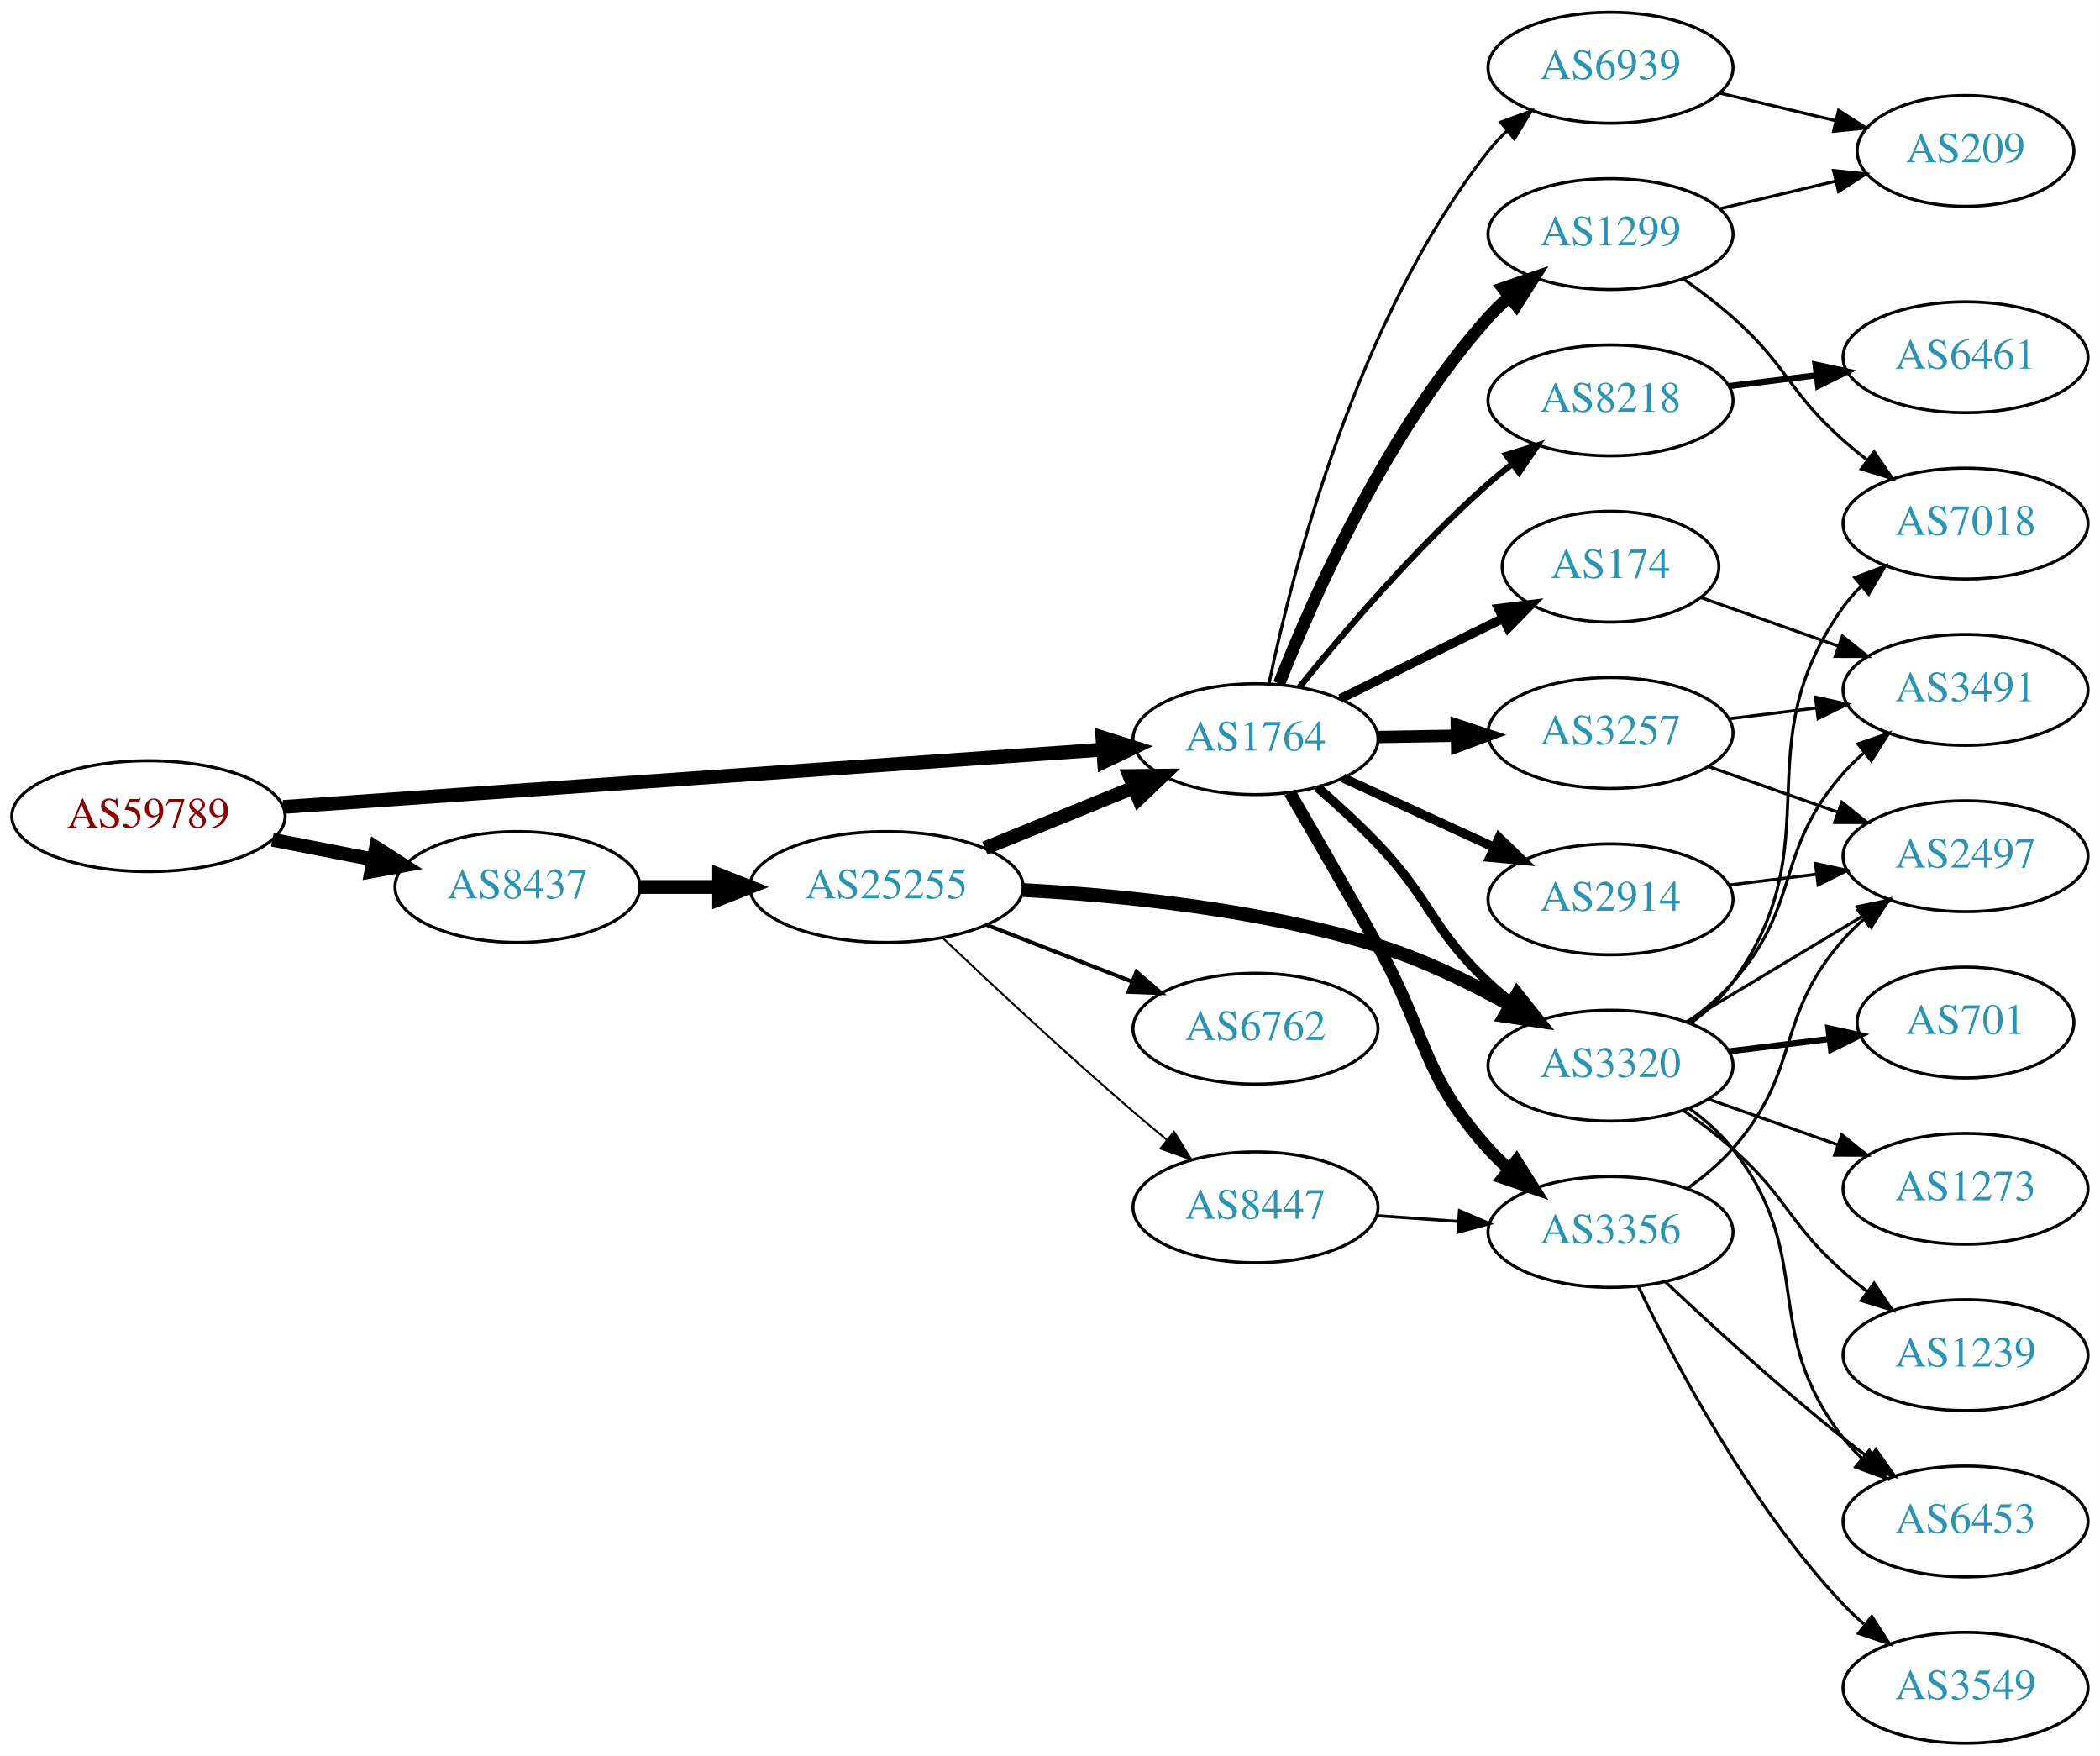
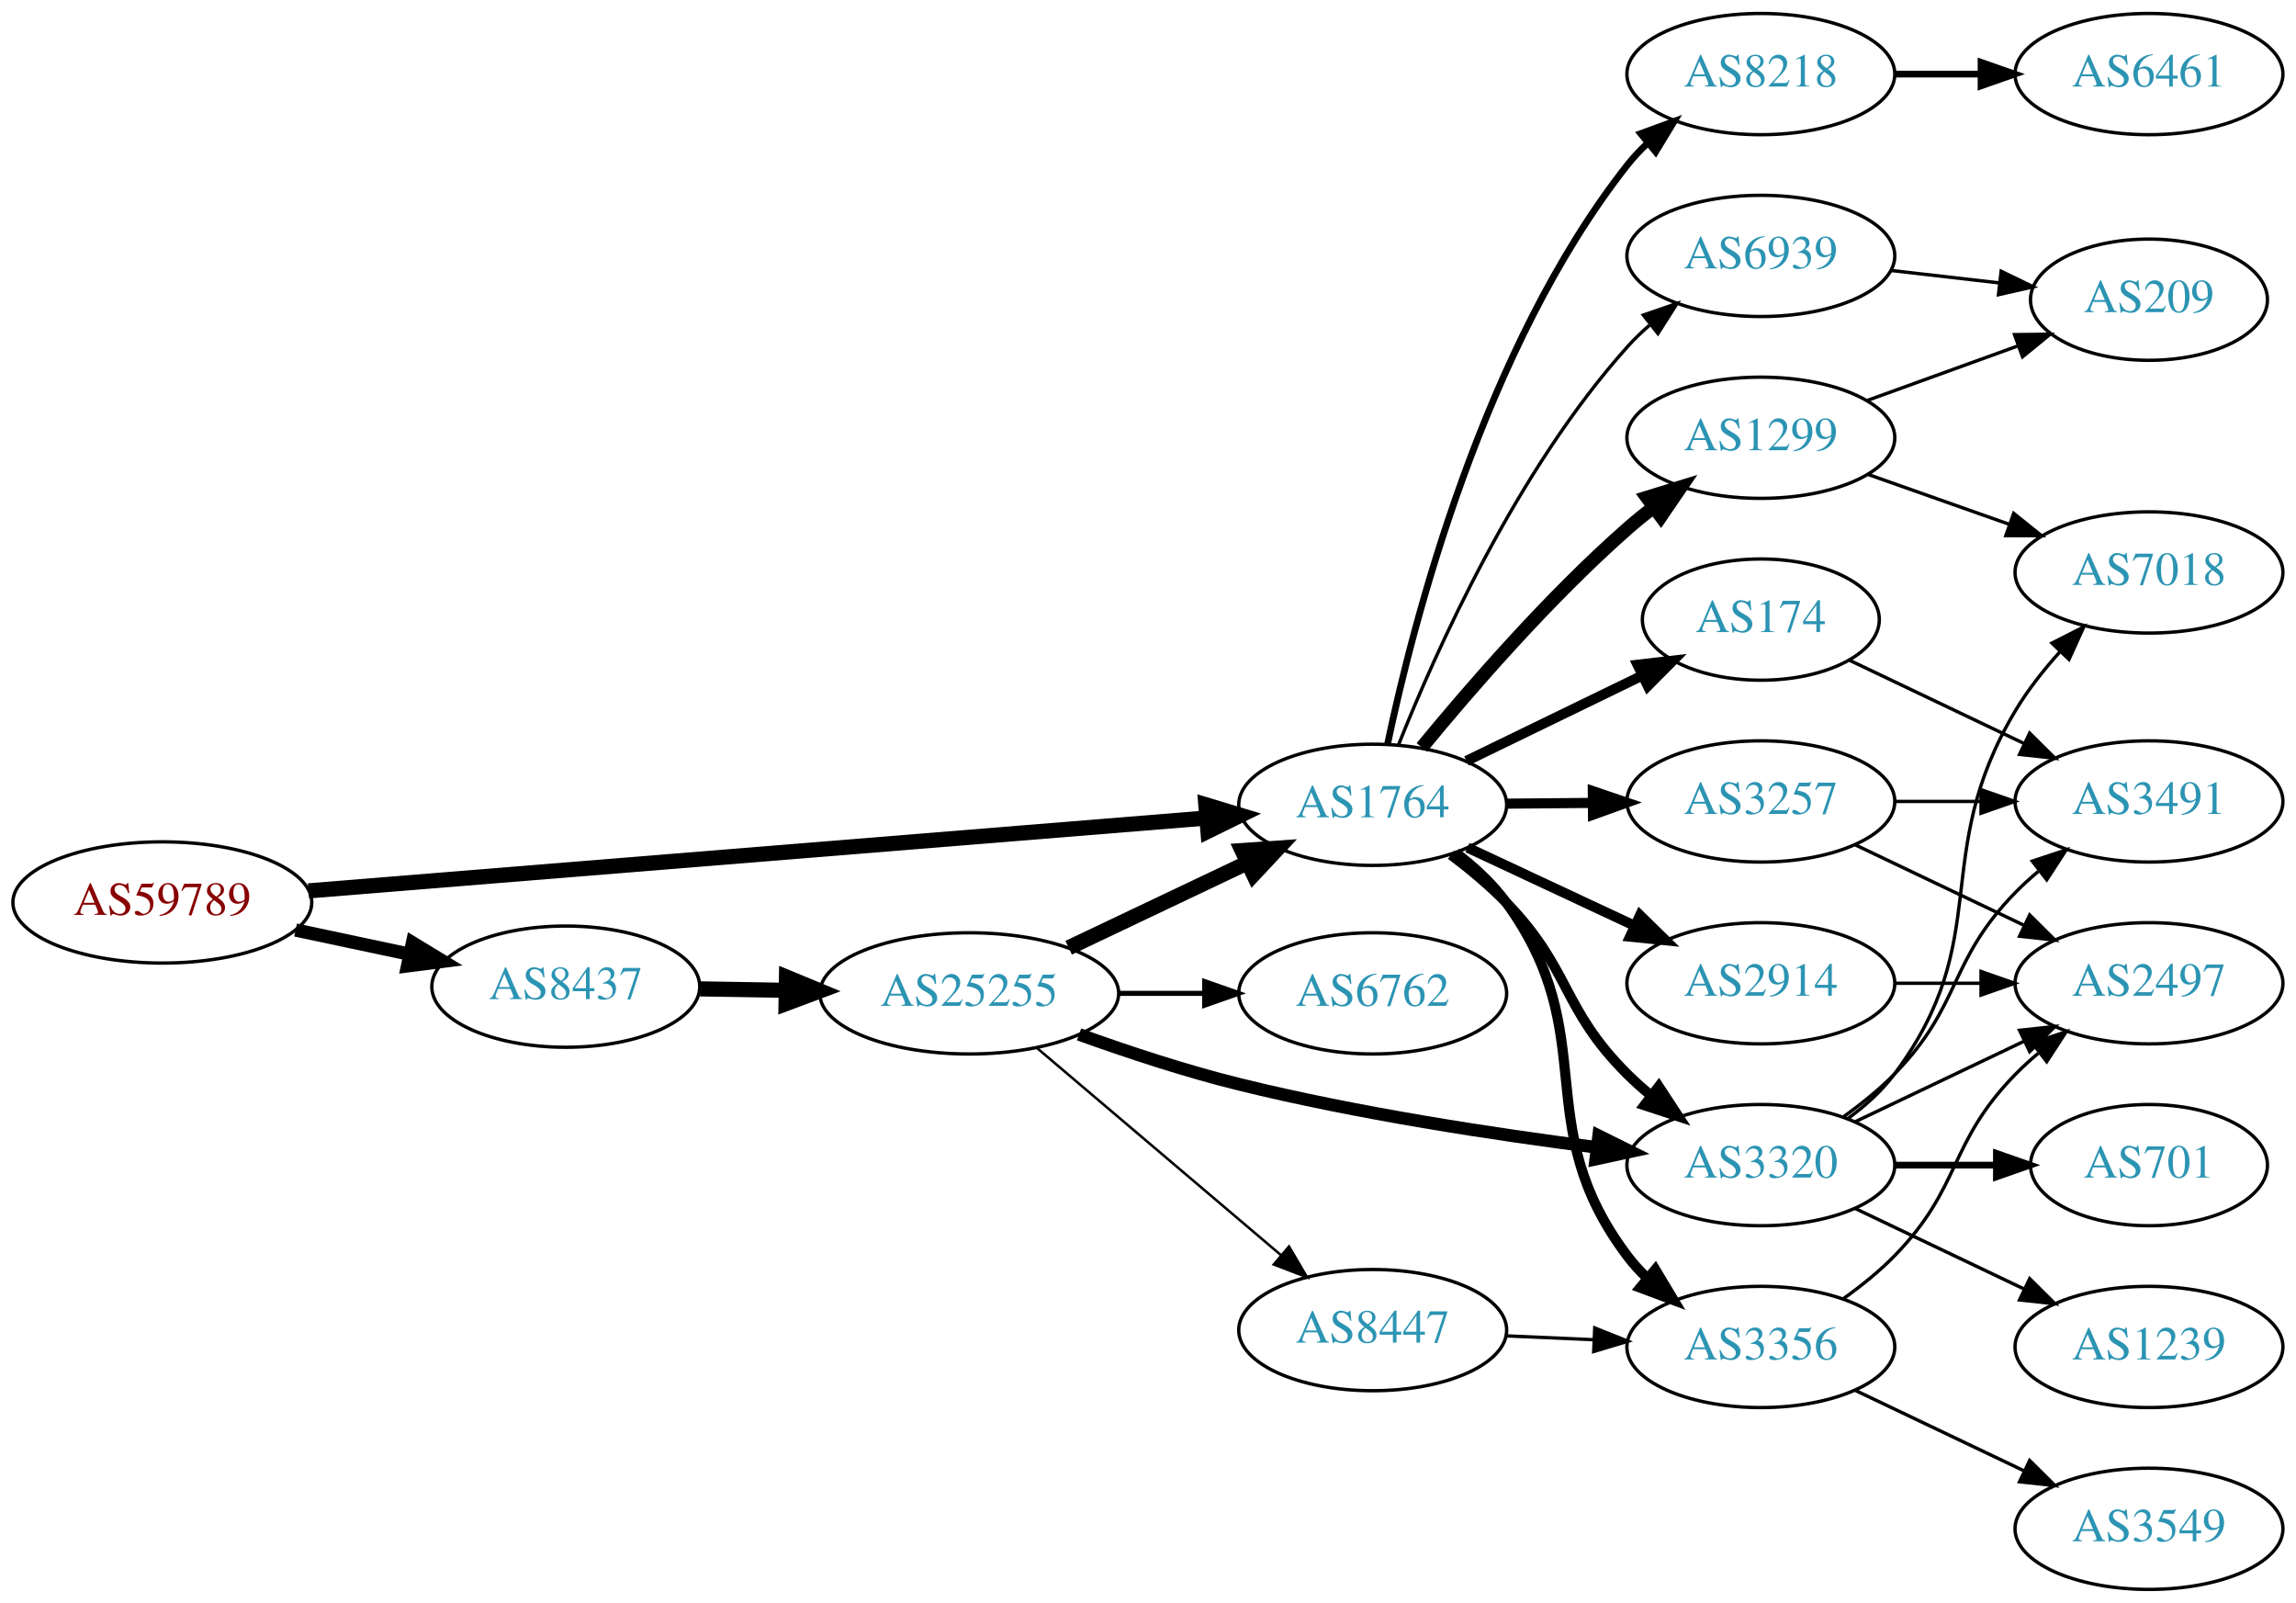
- <svg xmlns="http://www.w3.org/2000/svg" xmlns:xlink="http://www.w3.org/1999/xlink" width="682pt" height="570pt" viewBox="0.00 0.00 681.96 570.00">
-   <g id="graph0" class="graph" transform="scale(1 1) rotate(0) translate(4 566)">
-     <polygon fill="white" stroke="none" points="-4,4 -4,-566 677.956,-566 677.956,4 -4,4" />
+ <svg xmlns="http://www.w3.org/2000/svg" xmlns:xlink="http://www.w3.org/1999/xlink" width="682pt" height="476pt" viewBox="0.00 0.00 681.96 476.00">
+   <g id="graph0" class="graph" transform="scale(1 1) rotate(0) translate(4 472)">
+     <polygon fill="white" stroke="none" points="-4,4 -4,-472 677.956,-472 677.956,4 -4,4" />
    <g id="node1" class="node">
      <g id="a_node1">
        <a xlink:href="/asn/59789" xlink:title="AS59789 ~ atcismogmbh [AT]">
-           <ellipse fill="#ffffff" stroke="black" cx="44.196" cy="-301" rx="44.393" ry="18" />
-           <text text-anchor="middle" x="44.196" y="-297.3" font-family="Times,serif" font-size="14.00" fill="#880000">AS59789</text>
+           <ellipse fill="#ffffff" stroke="black" cx="44.196" cy="-204" rx="44.393" ry="18" />
+           <text text-anchor="middle" x="44.196" y="-200.3" font-family="Times,serif" font-size="14.00" fill="#880000">AS59789</text>
        </a>
      </g>
    </g>
    <g id="node2" class="node">
      <g id="a_node2">
        <a xlink:href="/asn/1764" xlink:title="AS1764 ~ NEXTLAYER-AS [AT]">
-           <ellipse fill="#ffffff" stroke="black" cx="403.724" cy="-326" rx="39.794" ry="18" />
-           <text text-anchor="middle" x="403.724" y="-322.3" font-family="Times,serif" font-size="14.00" fill="#2c94b3">AS1764</text>
+           <ellipse fill="#ffffff" stroke="black" cx="403.724" cy="-233" rx="39.794" ry="18" />
+           <text text-anchor="middle" x="403.724" y="-229.3" font-family="Times,serif" font-size="14.00" fill="#2c94b3">AS1764</text>
        </a>
      </g>
    </g>
    <g id="edge1" class="edge">
-       <path fill="none" stroke="black" stroke-width="4.5" d="M87.967,-303.991C154.785,-308.663 283.55,-317.667 353.904,-322.586" />
-       <polygon fill="black" stroke="black" stroke-width="4.5" points="354.011,-326.541 364.261,-323.311 354.56,-318.685 354.011,-326.541" />
+       <path fill="none" stroke="black" stroke-width="4.5" d="M87.613,-207.441C154.382,-212.856 283.631,-223.34 354.073,-229.054" />
+       <polygon fill="black" stroke="black" stroke-width="4.5" points="354.154,-233.011 364.44,-229.895 354.791,-225.161 354.154,-233.011" />
    </g>
    <g id="node3" class="node">
      <g id="a_node3">
        <a xlink:href="/asn/8437" xlink:title="AS8437 ~ Hutchison Drei Austria GmbH [AT]">
-           <ellipse fill="#ffffff" stroke="black" cx="164.039" cy="-278" rx="39.794" ry="18" />
-           <text text-anchor="middle" x="164.039" y="-274.3" font-family="Times,serif" font-size="14.00" fill="#2c94b3">AS8437</text>
+           <ellipse fill="#ffffff" stroke="black" cx="164.039" cy="-179" rx="39.794" ry="18" />
+           <text text-anchor="middle" x="164.039" y="-175.3" font-family="Times,serif" font-size="14.00" fill="#2c94b3">AS8437</text>
        </a>
      </g>
    </g>
    <g id="edge2" class="edge">
-       <path fill="none" stroke="black" stroke-width="4.5" d="M84.436,-293.341C94.888,-291.301 106.274,-289.079 117.052,-286.975" />
-       <polygon fill="black" stroke="black" stroke-width="4.5" points="118.089,-290.785 127.149,-285.005 116.58,-283.056 118.089,-290.785" />
+       <path fill="none" stroke="black" stroke-width="3.938" d="M83.782,-195.814C94.575,-193.524 106.404,-191.015 117.556,-188.649" />
+       <polygon fill="black" stroke="black" stroke-width="3.938" points="118.501,-192.026 127.557,-186.527 117.048,-185.179 118.501,-192.026" />
    </g>
    <g id="node4" class="node">
      <g id="a_node4">
-         <a xlink:href="/asn/1299" xlink:title="AS1299 ~ Telia Carrier [EU]">
-           <ellipse fill="#ffffff" stroke="black" cx="519.017" cy="-490" rx="39.794" ry="18" />
-           <text text-anchor="middle" x="519.017" y="-486.3" font-family="Times,serif" font-size="14.00" fill="#2c94b3">AS1299</text>
+         <a xlink:href="/asn/174" xlink:title="AS174 ~ Cogent Communications [US]">
+           <ellipse fill="#ffffff" stroke="black" cx="519.017" cy="-288" rx="35.194" ry="18" />
+           <text text-anchor="middle" x="519.017" y="-284.3" font-family="Times,serif" font-size="14.00" fill="#2c94b3">AS174</text>
        </a>
      </g>
    </g>
    <g id="edge3" class="edge">
-       <path fill="none" stroke="black" stroke-width="4" d="M411.409,-344.056C422.375,-371.926 446.317,-426.061 479.37,-463 481.366,-465.23 483.58,-467.374 485.909,-469.411" />
-       <polygon fill="black" stroke="black" stroke-width="4" points="484.103,-472.445 494.121,-475.892 488.44,-466.95 484.103,-472.445" />
+       <path fill="none" stroke="black" stroke-width="3" d="M431.573,-246.034C447.107,-253.576 466.821,-263.146 483.499,-271.243" />
+       <polygon fill="black" stroke="black" stroke-width="3" points="482.388,-274.594 492.913,-275.813 485.445,-268.297 482.388,-274.594" />
    </g>
    <g id="node5" class="node">
      <g id="a_node5">
-         <a xlink:href="/asn/8218" xlink:title="AS8218 ~ legacy Neotelecoms [FR]">
-           <ellipse fill="#ffffff" stroke="black" cx="519.017" cy="-436" rx="39.794" ry="18" />
-           <text text-anchor="middle" x="519.017" y="-432.3" font-family="Times,serif" font-size="14.00" fill="#2c94b3">AS8218</text>
+         <a xlink:href="/asn/1299" xlink:title="AS1299 ~ Telia Carrier [EU]">
+           <ellipse fill="#ffffff" stroke="black" cx="519.017" cy="-342" rx="39.794" ry="18" />
+           <text text-anchor="middle" x="519.017" y="-338.3" font-family="Times,serif" font-size="14.00" fill="#2c94b3">AS1299</text>
        </a>
      </g>
    </g>
    <g id="edge4" class="edge">
-       <path fill="none" stroke="black" stroke-width="2" d="M418.013,-342.941C432.206,-360.489 455.851,-388.202 479.37,-409 481.823,-411.169 484.452,-413.319 487.144,-415.403" />
-       <polygon fill="black" stroke="black" stroke-width="2" points="485.164,-418.292 495.289,-421.413 489.32,-412.659 485.164,-418.292" />
+       <path fill="none" stroke="black" stroke-width="4" d="M418.315,-250.042C432.567,-267.38 456.09,-294.538 479.37,-315 481.829,-317.161 484.463,-319.306 487.158,-321.388" />
+       <polygon fill="black" stroke="black" stroke-width="4" points="485.18,-324.278 495.307,-327.392 489.332,-318.642 485.18,-324.278" />
    </g>
    <g id="node6" class="node">
      <g id="a_node6">
        <a xlink:href="/asn/3356" xlink:title="AS3356 ~ Level 3 Parent, LLC [US]">
-           <ellipse fill="#ffffff" stroke="black" cx="519.017" cy="-166" rx="39.794" ry="18" />
-           <text text-anchor="middle" x="519.017" y="-162.3" font-family="Times,serif" font-size="14.00" fill="#2c94b3">AS3356</text>
+           <ellipse fill="#ffffff" stroke="black" cx="519.017" cy="-72" rx="39.794" ry="18" />
+           <text text-anchor="middle" x="519.017" y="-68.3" font-family="Times,serif" font-size="14.00" fill="#2c94b3">AS3356</text>
        </a>
      </g>
    </g>
    <g id="edge5" class="edge">
-       <path fill="none" stroke="black" stroke-width="4" d="M414.847,-308.712C422.71,-295.22 433.843,-275.981 443.37,-259 459.719,-229.86 457.084,-217.895 479.37,-193 481.366,-190.77 483.58,-188.627 485.91,-186.59" />
-       <polygon fill="black" stroke="black" stroke-width="4" points="488.441,-189.051 494.123,-180.109 484.105,-183.556 488.441,-189.051" />
+       <path fill="none" stroke="black" stroke-width="3" d="M428.409,-218.731C433.906,-214.538 439.325,-209.563 443.37,-204 472.382,-164.099 449.686,-138.403 479.37,-99 481.125,-96.671 483.139,-94.468 485.308,-92.4" />
+       <polygon fill="black" stroke="black" stroke-width="3" points="487.666,-94.99 493.117,-85.905 483.191,-89.608 487.666,-94.99" />
    </g>
    <g id="node7" class="node">
      <g id="a_node7">
-         <a xlink:href="/asn/2914" xlink:title="AS2914 ~ NTT America, Inc. [US]">
-           <ellipse fill="#ffffff" stroke="black" cx="519.017" cy="-274" rx="39.794" ry="18" />
-           <text text-anchor="middle" x="519.017" y="-270.3" font-family="Times,serif" font-size="14.00" fill="#2c94b3">AS2914</text>
+         <a xlink:href="/asn/3257" xlink:title="AS3257 ~ GTT [DE]">
+           <ellipse fill="#ffffff" stroke="black" cx="519.017" cy="-234" rx="39.794" ry="18" />
+           <text text-anchor="middle" x="519.017" y="-230.3" font-family="Times,serif" font-size="14.00" fill="#2c94b3">AS3257</text>
        </a>
      </g>
    </g>
    <g id="edge6" class="edge">
-       <path fill="none" stroke="black" stroke-width="3" d="M432.149,-313.412C446.929,-306.628 465.365,-298.166 481.361,-290.824" />
-       <polygon fill="black" stroke="black" stroke-width="3" points="482.823,-294.005 490.452,-286.652 479.903,-287.643 482.823,-294.005" />
+       <path fill="none" stroke="black" stroke-width="3" d="M443.396,-233.341C451.599,-233.414 460.363,-233.491 468.895,-233.566" />
+       <polygon fill="black" stroke="black" stroke-width="3" points="469.104,-237.068 479.134,-233.657 469.166,-230.069 469.104,-237.068" />
    </g>
    <g id="node8" class="node">
      <g id="a_node8">
-         <a xlink:href="/asn/174" xlink:title="AS174 ~ Cogent Communications [US]">
-           <ellipse fill="#ffffff" stroke="black" cx="519.017" cy="-382" rx="35.194" ry="18" />
-           <text text-anchor="middle" x="519.017" y="-378.3" font-family="Times,serif" font-size="14.00" fill="#2c94b3">AS174</text>
+         <a xlink:href="/asn/3320" xlink:title="AS3320 ~ DTAG [DE]">
+           <ellipse fill="#ffffff" stroke="black" cx="519.017" cy="-126" rx="39.794" ry="18" />
+           <text text-anchor="middle" x="519.017" y="-122.3" font-family="Times,serif" font-size="14.00" fill="#2c94b3">AS3320</text>
        </a>
      </g>
    </g>
    <g id="edge7" class="edge">
-       <path fill="none" stroke="black" stroke-width="3" d="M431.286,-339.13C447.068,-346.931 467.24,-356.901 484.157,-365.264" />
-       <polygon fill="black" stroke="black" stroke-width="3" points="482.657,-368.426 493.173,-369.72 485.759,-362.151 482.657,-368.426" />
+       <path fill="none" stroke="black" stroke-width="3" d="M426.969,-218.163C432.612,-213.914 438.461,-209.054 443.37,-204 462.701,-184.098 459.704,-172.571 479.37,-153 481.491,-150.889 483.795,-148.83 486.186,-146.852" />
+       <polygon fill="black" stroke="black" stroke-width="3" points="488.699,-149.335 494.51,-140.476 484.443,-143.778 488.699,-149.335" />
    </g>
    <g id="node9" class="node">
      <g id="a_node9">
-         <a xlink:href="/asn/3257" xlink:title="AS3257 ~ GTT [DE]">
-           <ellipse fill="#ffffff" stroke="black" cx="519.017" cy="-328" rx="39.794" ry="18" />
-           <text text-anchor="middle" x="519.017" y="-324.3" font-family="Times,serif" font-size="14.00" fill="#2c94b3">AS3257</text>
+         <a xlink:href="/asn/2914" xlink:title="AS2914 ~ NTT America, Inc. [US]">
+           <ellipse fill="#ffffff" stroke="black" cx="519.017" cy="-180" rx="39.794" ry="18" />
+           <text text-anchor="middle" x="519.017" y="-176.3" font-family="Times,serif" font-size="14.00" fill="#2c94b3">AS2914</text>
        </a>
      </g>
    </g>
    <g id="edge8" class="edge">
-       <path fill="none" stroke="black" stroke-width="4" d="M443.396,-326.683C451.599,-326.828 460.363,-326.982 468.895,-327.133" />
-       <polygon fill="black" stroke="black" stroke-width="4" points="469.074,-330.636 479.134,-327.314 469.198,-323.638 469.074,-330.636" />
+       <path fill="none" stroke="black" stroke-width="3" d="M431.86,-220.305C446.745,-213.342 465.401,-204.615 481.543,-197.063" />
+       <polygon fill="black" stroke="black" stroke-width="3" points="483.134,-200.183 490.709,-192.775 480.168,-193.842 483.134,-200.183" />
    </g>
    <g id="node10" class="node">
      <g id="a_node10">
-         <a xlink:href="/asn/3320" xlink:title="AS3320 ~ DTAG [DE]">
-           <ellipse fill="#ffffff" stroke="black" cx="519.017" cy="-220" rx="39.794" ry="18" />
-           <text text-anchor="middle" x="519.017" y="-216.3" font-family="Times,serif" font-size="14.00" fill="#2c94b3">AS3320</text>
+         <a xlink:href="/asn/8218" xlink:title="AS8218 ~ legacy Neotelecoms [FR]">
+           <ellipse fill="#ffffff" stroke="black" cx="519.017" cy="-450" rx="39.794" ry="18" />
+           <text text-anchor="middle" x="519.017" y="-446.3" font-family="Times,serif" font-size="14.00" fill="#2c94b3">AS8218</text>
        </a>
      </g>
    </g>
    <g id="edge9" class="edge">
-       <path fill="none" stroke="black" stroke-width="3" d="M423.807,-310.373C430.244,-304.803 437.324,-298.336 443.37,-292 461.052,-273.471 460.681,-264.513 479.37,-247 481.759,-244.761 484.345,-242.563 487.008,-240.447" />
-       <polygon fill="black" stroke="black" stroke-width="3" points="489.196,-243.181 495.108,-234.389 485.004,-237.576 489.196,-243.181" />
+       <path fill="none" stroke="black" stroke-width="2" d="M408.13,-250.978C415.667,-286.896 436.581,-368.731 479.37,-423 481.176,-425.29 483.227,-427.465 485.421,-429.513" />
+       <polygon fill="black" stroke="black" stroke-width="2" points="483.33,-432.326 493.278,-435.971 487.775,-426.918 483.33,-432.326" />
    </g>
    <g id="node11" class="node">
      <g id="a_node11">
        <a xlink:href="/asn/6939" xlink:title="AS6939 ~ Hurricane Electric LLC [US]">
-           <ellipse fill="#ffffff" stroke="black" cx="519.017" cy="-544" rx="39.794" ry="18" />
-           <text text-anchor="middle" x="519.017" y="-540.3" font-family="Times,serif" font-size="14.00" fill="#2c94b3">AS6939</text>
+           <ellipse fill="#ffffff" stroke="black" cx="519.017" cy="-396" rx="39.794" ry="18" />
+           <text text-anchor="middle" x="519.017" y="-392.3" font-family="Times,serif" font-size="14.00" fill="#2c94b3">AS6939</text>
        </a>
      </g>
    </g>
    <g id="edge10" class="edge">
-       <path fill="none" stroke="black" d="M408.105,-344.073C415.598,-380.18 436.434,-462.445 479.37,-517 481.174,-519.291 483.223,-521.468 485.416,-523.517" />
-       <polygon fill="black" stroke="black" points="483.325,-526.328 493.272,-529.976 487.77,-520.921 483.325,-526.328" />
-     </g>
-     <g id="node22" class="node">
-       <g id="a_node22">
-         <a xlink:href="/asn/25255" xlink:title="AS25255 ~ ==&gt; TELE2 AUSTRIA &lt;== [AT]">
-           <ellipse fill="#ffffff" stroke="black" cx="283.881" cy="-278" rx="44.393" ry="18" />
-           <text text-anchor="middle" x="283.881" y="-274.3" font-family="Times,serif" font-size="14.00" fill="#2c94b3">AS25255</text>
-         </a>
-       </g>
-     </g>
-     <g id="edge28" class="edge">
-       <path fill="none" stroke="black" stroke-width="4.5" d="M203.951,-278C212.054,-278 220.729,-278 229.255,-278" />
-       <polygon fill="black" stroke="black" stroke-width="4.5" points="229.533,-281.938 239.533,-278 229.533,-274.063 229.533,-281.938" />
+       <path fill="none" stroke="black" d="M411.44,-250.921C422.449,-278.585 446.447,-332.32 479.37,-369 481.369,-371.227 483.585,-373.369 485.916,-375.404" />
+       <polygon fill="black" stroke="black" points="484.113,-378.439 494.132,-381.883 488.447,-372.942 484.113,-378.439" />
    </g>
    <g id="node20" class="node">
      <g id="a_node20">
-         <a xlink:href="/asn/7018" xlink:title="AS7018 ~ AT&amp;T Services, Inc. [US]">
-           <ellipse fill="#ffffff" stroke="black" cx="634.31" cy="-396" rx="39.794" ry="18" />
-           <text text-anchor="middle" x="634.31" y="-392.3" font-family="Times,serif" font-size="14.00" fill="#2c94b3">AS7018</text>
+         <a xlink:href="/asn/25255" xlink:title="AS25255 ~ ==&gt; TELE2 AUSTRIA &lt;== [AT]">
+           <ellipse fill="#ffffff" stroke="black" cx="283.881" cy="-177" rx="44.393" ry="18" />
+           <text text-anchor="middle" x="283.881" y="-173.3" font-family="Times,serif" font-size="14.00" fill="#2c94b3">AS25255</text>
        </a>
      </g>
    </g>
    <g id="edge25" class="edge">
-       <path fill="none" stroke="black" d="M542.744,-475.411C548.144,-471.6 553.757,-467.337 558.663,-463 576.583,-447.159 576.743,-438.841 594.663,-423 597.116,-420.832 599.746,-418.682 602.438,-416.597" />
-       <polygon fill="black" stroke="black" points="604.614,-419.342 610.583,-410.589 600.458,-413.709 604.614,-419.342" />
-     </g>
-     <g id="node21" class="node">
-       <g id="a_node21">
-         <a xlink:href="/asn/209" xlink:title="AS209 ~ CenturyLink Communications, LLC [US]">
-           <ellipse fill="#ffffff" stroke="black" cx="634.31" cy="-517" rx="35.194" ry="18" />
-           <text text-anchor="middle" x="634.31" y="-513.3" font-family="Times,serif" font-size="14.00" fill="#2c94b3">AS209</text>
-         </a>
-       </g>
-     </g>
-     <g id="edge26" class="edge">
-       <path fill="none" stroke="black" d="M554.624,-498.248C566.418,-501.058 579.723,-504.229 591.991,-507.153" />
-       <polygon fill="black" stroke="black" points="591.457,-510.624 601.996,-509.537 593.08,-503.814 591.457,-510.624" />
+       <path fill="none" stroke="black" stroke-width="4.5" d="M203.951,-178.34C212.054,-178.202 220.729,-178.055 229.255,-177.91" />
+       <polygon fill="black" stroke="black" stroke-width="4.5" points="229.601,-181.842 239.533,-177.736 229.468,-173.969 229.601,-181.842" />
    </g>
    <g id="node12" class="node">
      <g id="a_node12">
+         <a xlink:href="/asn/3491" xlink:title="AS3491 ~ PCCW Global, Inc. [US]">
+           <ellipse fill="#ffffff" stroke="black" cx="634.31" cy="-234" rx="39.794" ry="18" />
+           <text text-anchor="middle" x="634.31" y="-230.3" font-family="Times,serif" font-size="14.00" fill="#2c94b3">AS3491</text>
+         </a>
+       </g>
+     </g>
+     <g id="edge11" class="edge">
+       <path fill="none" stroke="black" d="M545.442,-275.881C560.745,-268.587 580.468,-259.186 597.35,-251.14" />
+       <polygon fill="black" stroke="black" points="598.869,-254.293 606.39,-246.831 595.857,-247.974 598.869,-254.293" />
+     </g>
+     <g id="node15" class="node">
+       <g id="a_node15">
+         <a xlink:href="/asn/7018" xlink:title="AS7018 ~ AT&amp;T Services, Inc. [US]">
+           <ellipse fill="#ffffff" stroke="black" cx="634.31" cy="-302" rx="39.794" ry="18" />
+           <text text-anchor="middle" x="634.31" y="-298.3" font-family="Times,serif" font-size="14.00" fill="#2c94b3">AS7018</text>
+         </a>
+       </g>
+     </g>
+     <g id="edge20" class="edge">
+       <path fill="none" stroke="black" d="M550.975,-331.07C563.838,-326.528 578.944,-321.195 592.681,-316.345" />
+       <polygon fill="black" stroke="black" points="594.125,-319.547 602.389,-312.917 591.795,-312.946 594.125,-319.547" />
+     </g>
+     <g id="node19" class="node">
+       <g id="a_node19">
+         <a xlink:href="/asn/209" xlink:title="AS209 ~ CenturyLink Communications, LLC [US]">
+           <ellipse fill="#ffffff" stroke="black" cx="634.31" cy="-383" rx="35.194" ry="18" />
+           <text text-anchor="middle" x="634.31" y="-379.3" font-family="Times,serif" font-size="14.00" fill="#2c94b3">AS209</text>
+         </a>
+       </g>
+     </g>
+     <g id="edge21" class="edge">
+       <path fill="none" stroke="black" d="M550.675,-353.095C564.412,-358.067 580.753,-363.98 595.262,-369.231" />
+       <polygon fill="black" stroke="black" points="594.366,-372.628 604.96,-372.74 596.748,-366.046 594.366,-372.628" />
+     </g>
+     <g id="node16" class="node">
+       <g id="a_node16">
+         <a xlink:href="/asn/2497" xlink:title="AS2497 ~ Internet Initiative Japan Inc. [JP]">
+           <ellipse fill="#ffffff" stroke="black" cx="634.31" cy="-180" rx="39.794" ry="18" />
+           <text text-anchor="middle" x="634.31" y="-176.3" font-family="Times,serif" font-size="14.00" fill="#2c94b3">AS2497</text>
+         </a>
+       </g>
+     </g>
+     <g id="edge18" class="edge">
+       <path fill="none" stroke="black" d="M543.611,-86.389C548.867,-90.148 554.198,-94.437 558.663,-99 578.836,-119.617 574.491,-132.383 594.663,-153 596.756,-155.139 599.039,-157.218 601.416,-159.21" />
+       <polygon fill="black" stroke="black" points="599.66,-162.275 609.716,-165.611 603.934,-156.732 599.66,-162.275" />
+     </g>
+     <g id="node17" class="node">
+       <g id="a_node17">
+         <a xlink:href="/asn/3549" xlink:title="AS3549 ~ Level 3 Parent, LLC [US]">
+           <ellipse fill="#ffffff" stroke="black" cx="634.31" cy="-18" rx="39.794" ry="18" />
+           <text text-anchor="middle" x="634.31" y="-14.3" font-family="Times,serif" font-size="14.00" fill="#2c94b3">AS3549</text>
+         </a>
+       </g>
+     </g>
+     <g id="edge17" class="edge">
+       <path fill="none" stroke="black" d="M547.153,-59.066C562.147,-51.919 580.968,-42.948 597.191,-35.215" />
+       <polygon fill="black" stroke="black" points="598.874,-38.291 606.395,-30.829 595.862,-31.972 598.874,-38.291" />
+     </g>
+     <g id="edge22" class="edge">
+       <path fill="none" stroke="black" d="M558.689,-234C566.892,-234 575.656,-234 584.188,-234" />
+       <polygon fill="black" stroke="black" points="584.427,-237.5 594.427,-234 584.427,-230.5 584.427,-237.5" />
+     </g>
+     <g id="edge23" class="edge">
+       <path fill="none" stroke="black" d="M547.153,-221.066C562.147,-213.919 580.968,-204.948 597.191,-197.215" />
+       <polygon fill="black" stroke="black" points="598.874,-200.291 606.395,-192.829 595.862,-193.972 598.874,-200.291" />
+     </g>
+     <g id="edge15" class="edge">
+       <path fill="none" stroke="black" d="M543.611,-140.389C548.867,-144.148 554.198,-148.437 558.663,-153 578.836,-173.617 574.491,-186.383 594.663,-207 596.756,-209.139 599.039,-211.218 601.416,-213.21" />
+       <polygon fill="black" stroke="black" points="599.66,-216.275 609.716,-219.611 603.934,-210.732 599.66,-216.275" />
+     </g>
+     <g id="node13" class="node">
+       <g id="a_node13">
+         <a xlink:href="/asn/701" xlink:title="AS701 ~ UUNET [US]">
+           <ellipse fill="#ffffff" stroke="black" cx="634.31" cy="-126" rx="35.194" ry="18" />
+           <text text-anchor="middle" x="634.31" y="-122.3" font-family="Times,serif" font-size="14.00" fill="#2c94b3">AS701</text>
+         </a>
+       </g>
+     </g>
+     <g id="edge12" class="edge">
+       <path fill="none" stroke="black" stroke-width="2" d="M558.689,-126C568.394,-126 578.885,-126 588.848,-126" />
+       <polygon fill="black" stroke="black" stroke-width="2" points="588.984,-129.5 598.984,-126 588.984,-122.5 588.984,-129.5" />
+     </g>
+     <g id="node14" class="node">
+       <g id="a_node14">
+         <a xlink:href="/asn/1239" xlink:title="AS1239 ~ Sprint [US]">
+           <ellipse fill="#ffffff" stroke="black" cx="634.31" cy="-72" rx="39.794" ry="18" />
+           <text text-anchor="middle" x="634.31" y="-68.3" font-family="Times,serif" font-size="14.00" fill="#2c94b3">AS1239</text>
+         </a>
+       </g>
+     </g>
+     <g id="edge13" class="edge">
+       <path fill="none" stroke="black" d="M547.153,-113.066C562.147,-105.919 580.968,-96.948 597.191,-89.215" />
+       <polygon fill="black" stroke="black" points="598.874,-92.291 606.395,-84.829 595.862,-85.972 598.874,-92.291" />
+     </g>
+     <g id="edge14" class="edge">
+       <path fill="none" stroke="black" d="M544.948,-139.882C550.024,-143.611 554.942,-148.016 558.663,-153 588.935,-193.542 568.702,-217.572 594.663,-261 598.305,-267.092 602.988,-273.025 607.828,-278.399" />
+       <polygon fill="black" stroke="black" points="605.489,-281.017 614.93,-285.826 610.548,-276.18 605.489,-281.017" />
+     </g>
+     <g id="edge16" class="edge">
+       <path fill="none" stroke="black" d="M547.153,-138.934C562.147,-146.081 580.968,-155.052 597.191,-162.785" />
+       <polygon fill="black" stroke="black" points="595.862,-166.028 606.395,-167.171 598.874,-159.709 595.862,-166.028" />
+     </g>
+     <g id="edge24" class="edge">
+       <path fill="none" stroke="black" d="M558.689,-180C566.892,-180 575.656,-180 584.188,-180" />
+       <polygon fill="black" stroke="black" points="584.427,-183.5 594.427,-180 584.427,-176.5 584.427,-183.5" />
+     </g>
+     <g id="node18" class="node">
+       <g id="a_node18">
        <a xlink:href="/asn/6461" xlink:title="AS6461 ~ Zayo Bandwidth [US]">
          <ellipse fill="#ffffff" stroke="black" cx="634.31" cy="-450" rx="39.794" ry="18" />
          <text text-anchor="middle" x="634.31" y="-446.3" font-family="Times,serif" font-size="14.00" fill="#2c94b3">AS6461</text>
        </a>
      </g>
    </g>
-     <g id="edge11" class="edge">
-       <path fill="none" stroke="black" stroke-width="2" d="M557.427,-440.623C566.515,-441.746 576.352,-442.962 585.837,-444.134" />
-       <polygon fill="black" stroke="black" stroke-width="2" points="585.585,-447.629 595.939,-445.382 586.443,-440.682 585.585,-447.629" />
-     </g>
-     <g id="node13" class="node">
-       <g id="a_node13">
-         <a xlink:href="/asn/2497" xlink:title="AS2497 ~ Internet Initiative Japan Inc. [JP]">
-           <ellipse fill="#ffffff" stroke="black" cx="634.31" cy="-288" rx="39.794" ry="18" />
-           <text text-anchor="middle" x="634.31" y="-284.3" font-family="Times,serif" font-size="14.00" fill="#2c94b3">AS2497</text>
-         </a>
-       </g>
-     </g>
-     <g id="edge12" class="edge">
-       <path fill="none" stroke="black" d="M543.953,-180.071C549.195,-183.842 554.435,-188.217 558.663,-193 581.313,-218.62 572.014,-235.38 594.663,-261 596.645,-263.242 598.85,-265.394 601.172,-267.437" />
-       <polygon fill="black" stroke="black" points="599.36,-270.466 609.373,-273.929 603.705,-264.978 599.36,-270.466" />
-     </g>
-     <g id="node14" class="node">
-       <g id="a_node14">
-         <a xlink:href="/asn/6453" xlink:title="AS6453 ~ TATA COMMUNICATIONS (AMERICA) INC [US]">
-           <ellipse fill="#ffffff" stroke="black" cx="634.31" cy="-72" rx="39.794" ry="18" />
-           <text text-anchor="middle" x="634.31" y="-68.3" font-family="Times,serif" font-size="14.00" fill="#2c94b3">AS6453</text>
-         </a>
-       </g>
-     </g>
-     <g id="edge13" class="edge">
-       <path fill="none" stroke="black" d="M536.992,-149.68C551.794,-135.716 574.063,-115.342 594.663,-99 597.374,-96.849 600.244,-94.672 603.146,-92.537" />
-       <polygon fill="black" stroke="black" points="605.22,-95.356 611.306,-86.683 601.14,-89.669 605.22,-95.356" />
-     </g>
-     <g id="node15" class="node">
-       <g id="a_node15">
-         <a xlink:href="/asn/3549" xlink:title="AS3549 ~ Level 3 Parent, LLC [US]">
-           <ellipse fill="#ffffff" stroke="black" cx="634.31" cy="-18" rx="39.794" ry="18" />
-           <text text-anchor="middle" x="634.31" y="-14.3" font-family="Times,serif" font-size="14.00" fill="#2c94b3">AS3549</text>
-         </a>
-       </g>
-     </g>
-     <g id="edge14" class="edge">
-       <path fill="none" stroke="black" d="M527.98,-148.462C539.918,-123.48 564.325,-77.12 594.663,-45 596.718,-42.825 598.974,-40.72 601.332,-38.71" />
-       <polygon fill="black" stroke="black" points="603.856,-41.181 609.598,-32.276 599.557,-35.656 603.856,-41.181" />
+     <g id="edge19" class="edge">
+       <path fill="none" stroke="black" stroke-width="2" d="M558.689,-450C566.892,-450 575.656,-450 584.188,-450" />
+       <polygon fill="black" stroke="black" stroke-width="2" points="584.427,-453.5 594.427,-450 584.427,-446.5 584.427,-453.5" />
+     </g>
+     <g id="edge30" class="edge">
+       <path fill="none" stroke="black" d="M557.742,-391.671C567.976,-390.497 579.142,-389.216 589.674,-388.007" />
+       <polygon fill="black" stroke="black" points="590.4,-391.447 599.936,-386.83 589.602,-384.492 590.4,-391.447" />
+     </g>
+     <g id="edge28" class="edge">
+       <path fill="none" stroke="black" stroke-width="4.5" d="M313.408,-190.556C329.385,-198.149 349.469,-207.693 366.544,-215.807" />
+       <polygon fill="black" stroke="black" stroke-width="4.5" points="364.952,-219.41 375.674,-220.146 368.332,-212.297 364.952,-219.41" />
    </g>
    <g id="edge27" class="edge">
-       <path fill="none" stroke="black" d="M557.427,-278.623C566.515,-279.746 576.352,-280.962 585.837,-282.134" />
-       <polygon fill="black" stroke="black" points="585.585,-285.629 595.939,-283.382 586.443,-278.682 585.585,-285.629" />
-     </g>
-     <g id="node16" class="node">
-       <g id="a_node16">
-         <a xlink:href="/asn/3491" xlink:title="AS3491 ~ PCCW Global, Inc. [US]">
-           <ellipse fill="#ffffff" stroke="black" cx="634.31" cy="-342" rx="39.794" ry="18" />
-           <text text-anchor="middle" x="634.31" y="-338.3" font-family="Times,serif" font-size="14.00" fill="#2c94b3">AS3491</text>
-         </a>
-       </g>
-     </g>
-     <g id="edge15" class="edge">
-       <path fill="none" stroke="black" d="M548.313,-372.009C561.861,-367.226 578.325,-361.413 593.141,-356.182" />
-       <polygon fill="black" stroke="black" points="594.328,-359.475 602.593,-352.845 591.998,-352.874 594.328,-359.475" />
-     </g>
-     <g id="edge16" class="edge">
-       <path fill="none" stroke="black" d="M550.975,-317.07C563.838,-312.528 578.944,-307.195 592.681,-302.345" />
-       <polygon fill="black" stroke="black" points="594.125,-305.547 602.389,-298.917 591.795,-298.946 594.125,-305.547" />
-     </g>
-     <g id="edge17" class="edge">
-       <path fill="none" stroke="black" d="M557.427,-332.623C566.515,-333.746 576.352,-334.962 585.837,-336.134" />
-       <polygon fill="black" stroke="black" points="585.585,-339.629 595.939,-337.382 586.443,-332.682 585.585,-339.629" />
-     </g>
-     <g id="edge22" class="edge">
-       <path fill="none" stroke="black" d="M543.767,-234.255C560.383,-244.229 582.779,-257.671 601.016,-268.617" />
-       <polygon fill="black" stroke="black" points="599.216,-271.618 609.591,-273.764 602.818,-265.616 599.216,-271.618" />
-     </g>
-     <g id="edge23" class="edge">
-       <path fill="none" stroke="black" d="M544.786,-205.995C549.871,-202.272 554.833,-197.901 558.663,-193 586.211,-157.751 567.116,-134.249 594.663,-99 596.459,-96.703 598.503,-94.522 600.692,-92.469" />
-       <polygon fill="black" stroke="black" points="603.047,-95.064 608.54,-86.005 598.596,-89.661 603.047,-95.064" />
-     </g>
-     <g id="edge21" class="edge">
-       <path fill="none" stroke="black" d="M543.953,-234.071C549.195,-237.842 554.435,-242.217 558.663,-247 581.313,-272.62 572.014,-289.38 594.663,-315 596.645,-317.242 598.85,-319.394 601.172,-321.437" />
-       <polygon fill="black" stroke="black" points="599.36,-324.466 609.373,-327.929 603.705,-318.978 599.36,-324.466" />
-     </g>
-     <g id="node17" class="node">
-       <g id="a_node17">
-         <a xlink:href="/asn/1239" xlink:title="AS1239 ~ Sprint [US]">
-           <ellipse fill="#ffffff" stroke="black" cx="634.31" cy="-126" rx="39.794" ry="18" />
-           <text text-anchor="middle" x="634.31" y="-122.3" font-family="Times,serif" font-size="14.00" fill="#2c94b3">AS1239</text>
-         </a>
-       </g>
-     </g>
-     <g id="edge18" class="edge">
-       <path fill="none" stroke="black" d="M542.744,-205.411C548.144,-201.6 553.757,-197.337 558.663,-193 576.583,-177.159 576.743,-168.841 594.663,-153 597.116,-150.832 599.746,-148.682 602.438,-146.597" />
-       <polygon fill="black" stroke="black" points="604.614,-149.342 610.583,-140.589 600.458,-143.709 604.614,-149.342" />
-     </g>
-     <g id="node18" class="node">
-       <g id="a_node18">
-         <a xlink:href="/asn/701" xlink:title="AS701 ~ UUNET [US]">
-           <ellipse fill="#ffffff" stroke="black" cx="634.31" cy="-234" rx="35.194" ry="18" />
-           <text text-anchor="middle" x="634.31" y="-230.3" font-family="Times,serif" font-size="14.00" fill="#2c94b3">AS701</text>
-         </a>
-       </g>
-     </g>
-     <g id="edge19" class="edge">
-       <path fill="none" stroke="black" stroke-width="2" d="M557.427,-224.623C567.879,-225.915 579.323,-227.329 590.082,-228.658" />
-       <polygon fill="black" stroke="black" stroke-width="2" points="589.779,-232.147 600.132,-229.9 590.637,-225.2 589.779,-232.147" />
-     </g>
-     <g id="node19" class="node">
-       <g id="a_node19">
-         <a xlink:href="/asn/1273" xlink:title="AS1273 ~ Vodafone Group PLC [EU]">
-           <ellipse fill="#ffffff" stroke="black" cx="634.31" cy="-180" rx="39.794" ry="18" />
-           <text text-anchor="middle" x="634.31" y="-176.3" font-family="Times,serif" font-size="14.00" fill="#2c94b3">AS1273</text>
-         </a>
-       </g>
-     </g>
-     <g id="edge20" class="edge">
-       <path fill="none" stroke="black" d="M550.975,-209.07C563.838,-204.528 578.944,-199.195 592.681,-194.345" />
-       <polygon fill="black" stroke="black" points="594.125,-197.547 602.389,-190.917 591.795,-190.946 594.125,-197.547" />
-     </g>
-     <g id="edge24" class="edge">
-       <path fill="none" stroke="black" d="M545.077,-233.787C550.146,-237.521 555.029,-241.952 558.663,-247 591.693,-292.881 561.633,-323.119 594.663,-369 596.367,-371.366 598.345,-373.597 600.487,-375.684" />
-       <polygon fill="black" stroke="black" points="598.344,-378.454 608.249,-382.213 602.85,-373.098 598.344,-378.454" />
-     </g>
-     <g id="edge33" class="edge">
-       <path fill="none" stroke="black" d="M554.624,-535.752C566.418,-532.942 579.723,-529.771 591.991,-526.847" />
-       <polygon fill="black" stroke="black" points="593.08,-530.186 601.996,-524.463 591.457,-523.376 593.08,-530.186" />
-     </g>
-     <g id="edge30" class="edge">
-       <path fill="none" stroke="black" stroke-width="4.5" d="M315.843,-290.611C330.639,-296.638 348.496,-303.912 364.164,-310.294" />
-       <polygon fill="black" stroke="black" stroke-width="4.5" points="362.843,-314.007 373.589,-314.133 365.814,-306.714 362.843,-314.007" />
-     </g>
-     <g id="edge32" class="edge">
-       <path fill="none" stroke="black" stroke-width="4.5" d="M328.133,-277.016C360.499,-275.28 405.516,-270.726 443.37,-259 458.206,-254.405 473.581,-246.909 486.494,-239.71" />
-       <polygon fill="black" stroke="black" stroke-width="4.5" points="488.721,-242.971 495.419,-234.567 484.789,-236.148 488.721,-242.971" />
-     </g>
-     <g id="node23" class="node">
-       <g id="a_node23">
+       <path fill="none" stroke="black" stroke-width="3.75" d="M316.489,-164.814C330.841,-159.649 348.139,-153.928 364.077,-150 399.235,-141.336 439.717,-135.171 470.341,-131.26" />
+       <polygon fill="black" stroke="black" stroke-width="3.75" points="470.835,-134.725 480.327,-130.019 469.972,-127.779 470.835,-134.725" />
+     </g>
+     <g id="node21" class="node">
+       <g id="a_node21">
        <a xlink:href="/asn/6762" xlink:title="AS6762 ~ TELECOM ITALIA SPARKLE S.p.A. [IT]">
-           <ellipse fill="#ffffff" stroke="black" cx="403.724" cy="-232" rx="39.794" ry="18" />
-           <text text-anchor="middle" x="403.724" y="-228.3" font-family="Times,serif" font-size="14.00" fill="#2c94b3">AS6762</text>
+           <ellipse fill="#ffffff" stroke="black" cx="403.724" cy="-177" rx="39.794" ry="18" />
+           <text text-anchor="middle" x="403.724" y="-173.3" font-family="Times,serif" font-size="14.00" fill="#2c94b3">AS6762</text>
+         </a>
+       </g>
+     </g>
+     <g id="edge26" class="edge">
+       <path fill="none" stroke="black" stroke-width="1.5" d="M328.092,-177C336.405,-177 345.168,-177 353.65,-177" />
+       <polygon fill="black" stroke="black" stroke-width="1.5" points="353.809,-180.5 363.809,-177 353.809,-173.5 353.809,-180.5" />
+     </g>
+     <g id="node22" class="node">
+       <g id="a_node22">
+         <a xlink:href="/asn/8447" xlink:title="AS8447 ~ A1 Telekom Austria AG [AT]">
+           <ellipse fill="#ffffff" stroke="black" cx="403.724" cy="-77" rx="39.794" ry="18" />
+           <text text-anchor="middle" x="403.724" y="-73.3" font-family="Times,serif" font-size="14.00" fill="#2c94b3">AS8447</text>
        </a>
      </g>
    </g>
    <g id="edge29" class="edge">
-       <path fill="none" stroke="black" stroke-width="1.286" d="M316.461,-265.673C330.89,-260.04 348.129,-253.311 363.391,-247.354" />
-       <polygon fill="black" stroke="black" stroke-width="1.286" points="365.042,-250.466 373.085,-243.57 362.496,-243.946 365.042,-250.466" />
-     </g>
-     <g id="node24" class="node">
-       <g id="a_node24">
-         <a xlink:href="/asn/8447" xlink:title="AS8447 ~ A1 Telekom Austria AG [AT]">
-           <ellipse fill="#ffffff" stroke="black" cx="403.724" cy="-174" rx="39.794" ry="18" />
-           <text text-anchor="middle" x="403.724" y="-170.3" font-family="Times,serif" font-size="14.00" fill="#2c94b3">AS8447</text>
-         </a>
-       </g>
+       <path fill="none" stroke="black" stroke-width="0.75" d="M303.815,-160.933C323.516,-144.215 354.511,-117.913 376.549,-99.212" />
+       <polygon fill="black" stroke="black" stroke-width="0.75" points="378.866,-101.836 384.226,-92.697 374.337,-96.499 378.866,-101.836" />
    </g>
    <g id="edge31" class="edge">
-       <path fill="none" stroke="black" stroke-width="0.643" d="M302.183,-261.412C318.021,-246.382 342.246,-223.779 364.077,-205 367.546,-202.017 371.241,-198.935 374.919,-195.924" />
-       <polygon fill="black" stroke="black" stroke-width="0.643" points="377.273,-198.522 382.85,-189.513 372.872,-193.078 377.273,-198.522" />
-     </g>
-     <g id="edge34" class="edge">
-       <path fill="none" stroke="black" d="M443.08,-171.292C451.569,-170.692 460.673,-170.049 469.507,-169.425" />
-       <polygon fill="black" stroke="black" points="469.972,-172.901 479.7,-168.706 469.479,-165.919 469.972,-172.901" />
+       <path fill="none" stroke="black" d="M443.396,-75.293C451.781,-74.923 460.753,-74.527 469.464,-74.143" />
+       <polygon fill="black" stroke="black" points="469.683,-77.637 479.519,-73.699 469.374,-70.643 469.683,-77.637" />
    </g>
  </g>
</svg>
